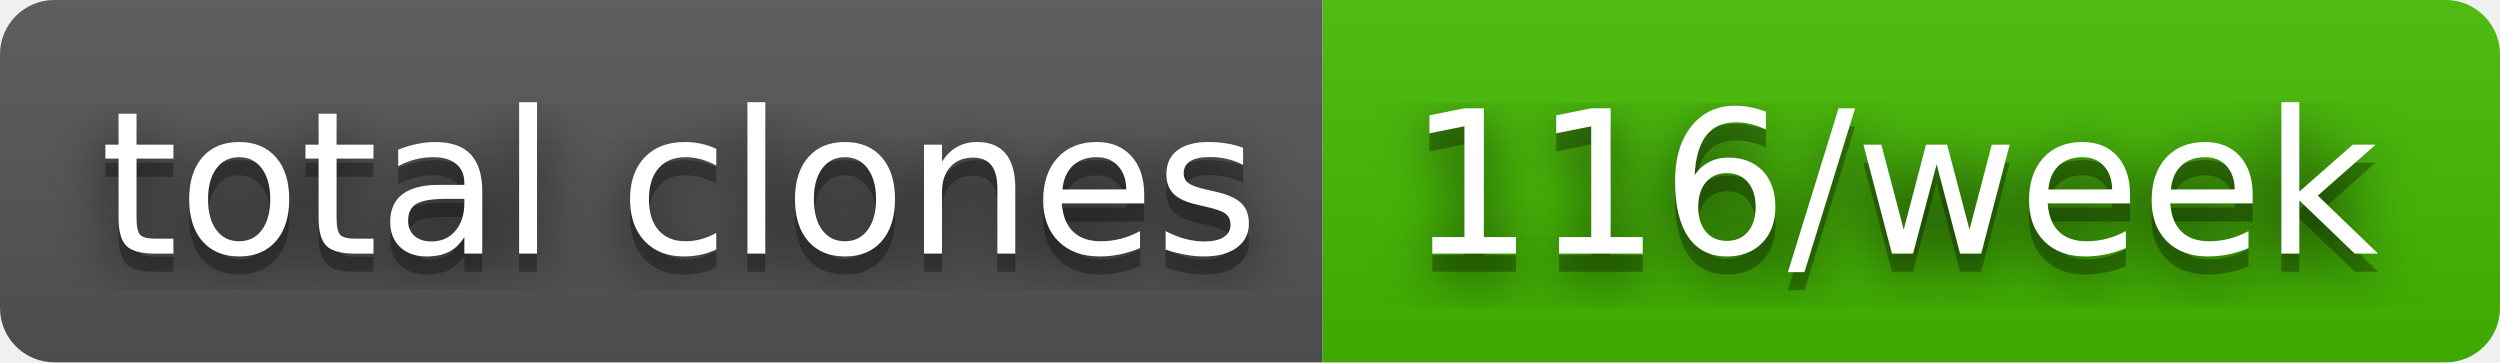
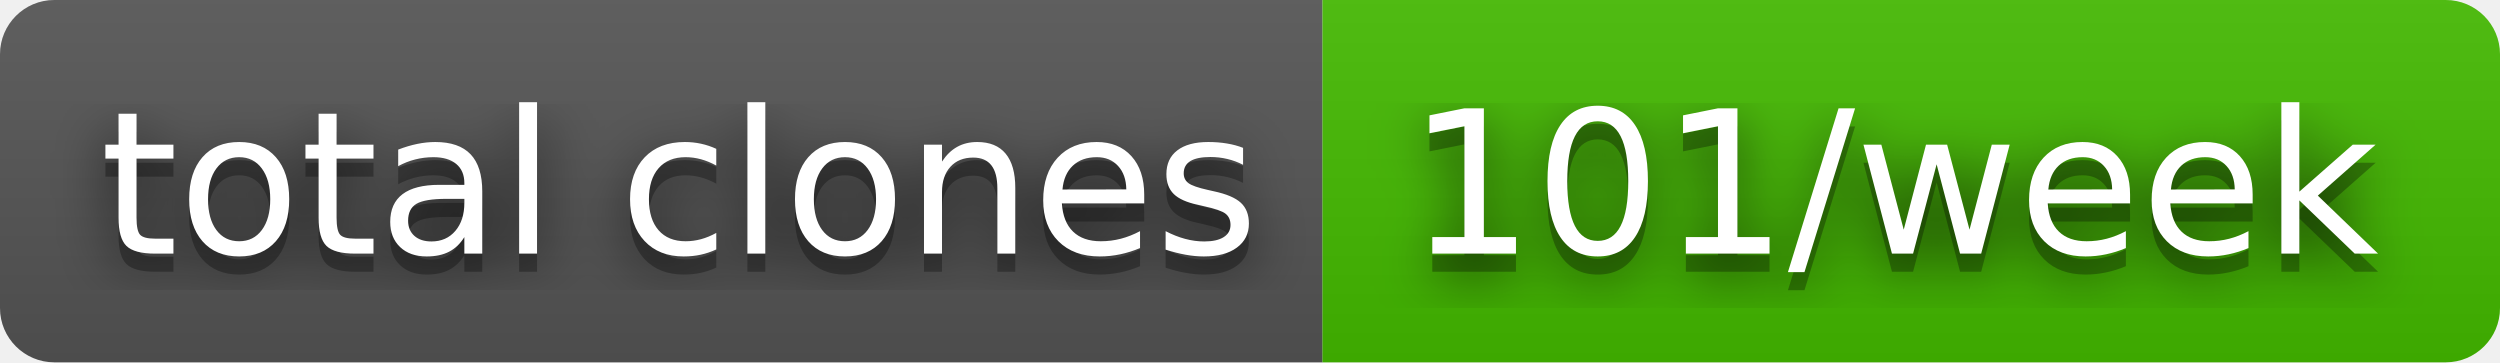
- <svg xmlns="http://www.w3.org/2000/svg" width="138" height="20" role="img" aria-label="total clones: 116/week">
+ <svg xmlns="http://www.w3.org/2000/svg" width="138" height="20" role="img" aria-label="total clones: 101/week">
  <filter id="blur">
    <feGaussianBlur stdDeviation="16" />
  </filter>
  <linearGradient id="s" x2="0" y2="100%">
    <stop offset="0" stop-color="#bbb" stop-opacity=".1" />
    <stop offset="1" stop-opacity=".1" />
  </linearGradient>
  <clipPath id="r">
    <rect width="138" height="20" rx="3" />
  </clipPath>
  <g clip-path="url(#r)">
    <rect width="73" height="20" fill="#555" />
    <rect x="73" width="65" height="20" fill="#4b0" />
    <rect width="138" height="20" fill="url(#s)" />
  </g>
  <g fill="#fff" text-anchor="middle" font-family="Verdana,Geneva,DejaVu Sans,sans-serif" text-rendering="geometricPrecision" font-size="110">
    <g transform="scale(.1)">
      <g aria-hidden="true" fill="#010101">
        <text x="375" y="150" fill-opacity=".8" filter="url(#blur)" textLength="630">total clones</text>
        <text x="375" y="150" fill-opacity=".3" textLength="630">total clones</text>
      </g>
      <text x="375" y="140" textLength="630">total clones</text>
    </g>
    <g transform="scale(.1)">
      <g aria-hidden="true" fill="#010101">
-         <text x="1045" y="150" fill-opacity=".8" filter="url(#blur)" textLength="550">116/week</text>
-         <text x="1045" y="150" fill-opacity=".3" textLength="550">116/week</text>
+         <text x="1045" y="150" fill-opacity=".8" filter="url(#blur)" textLength="550">101/week</text>
+         <text x="1045" y="150" fill-opacity=".3" textLength="550">101/week</text>
      </g>
-       <text x="1045" y="140" textLength="550">116/week</text>
+       <text x="1045" y="140" textLength="550">101/week</text>
    </g>
  </g>
</svg>
